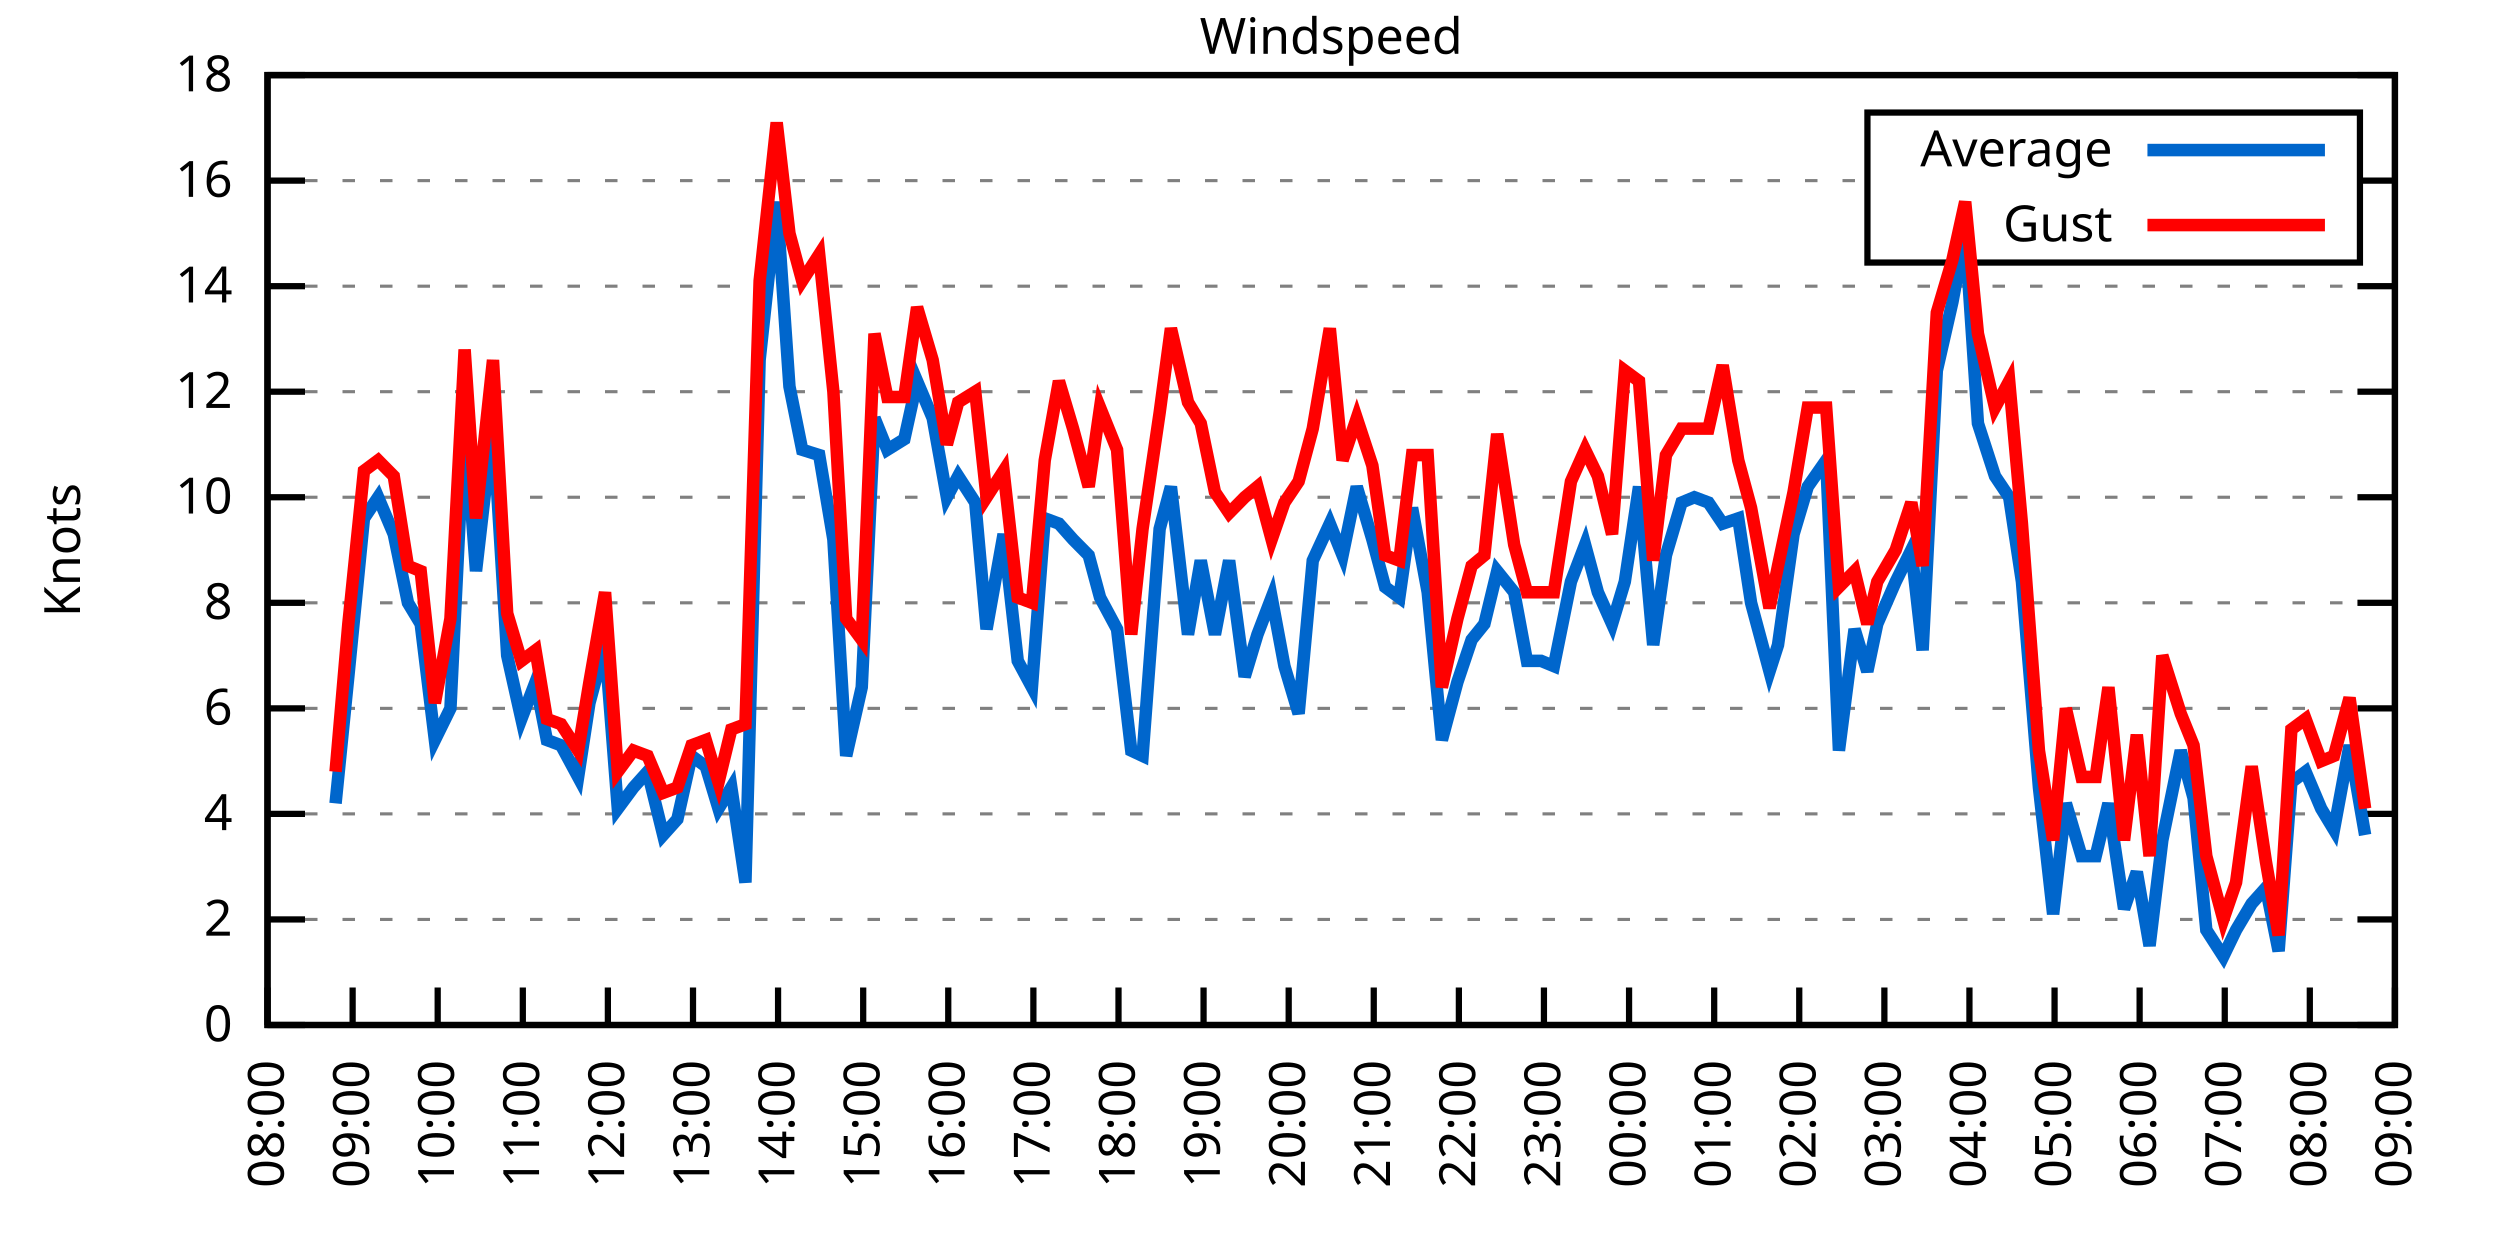
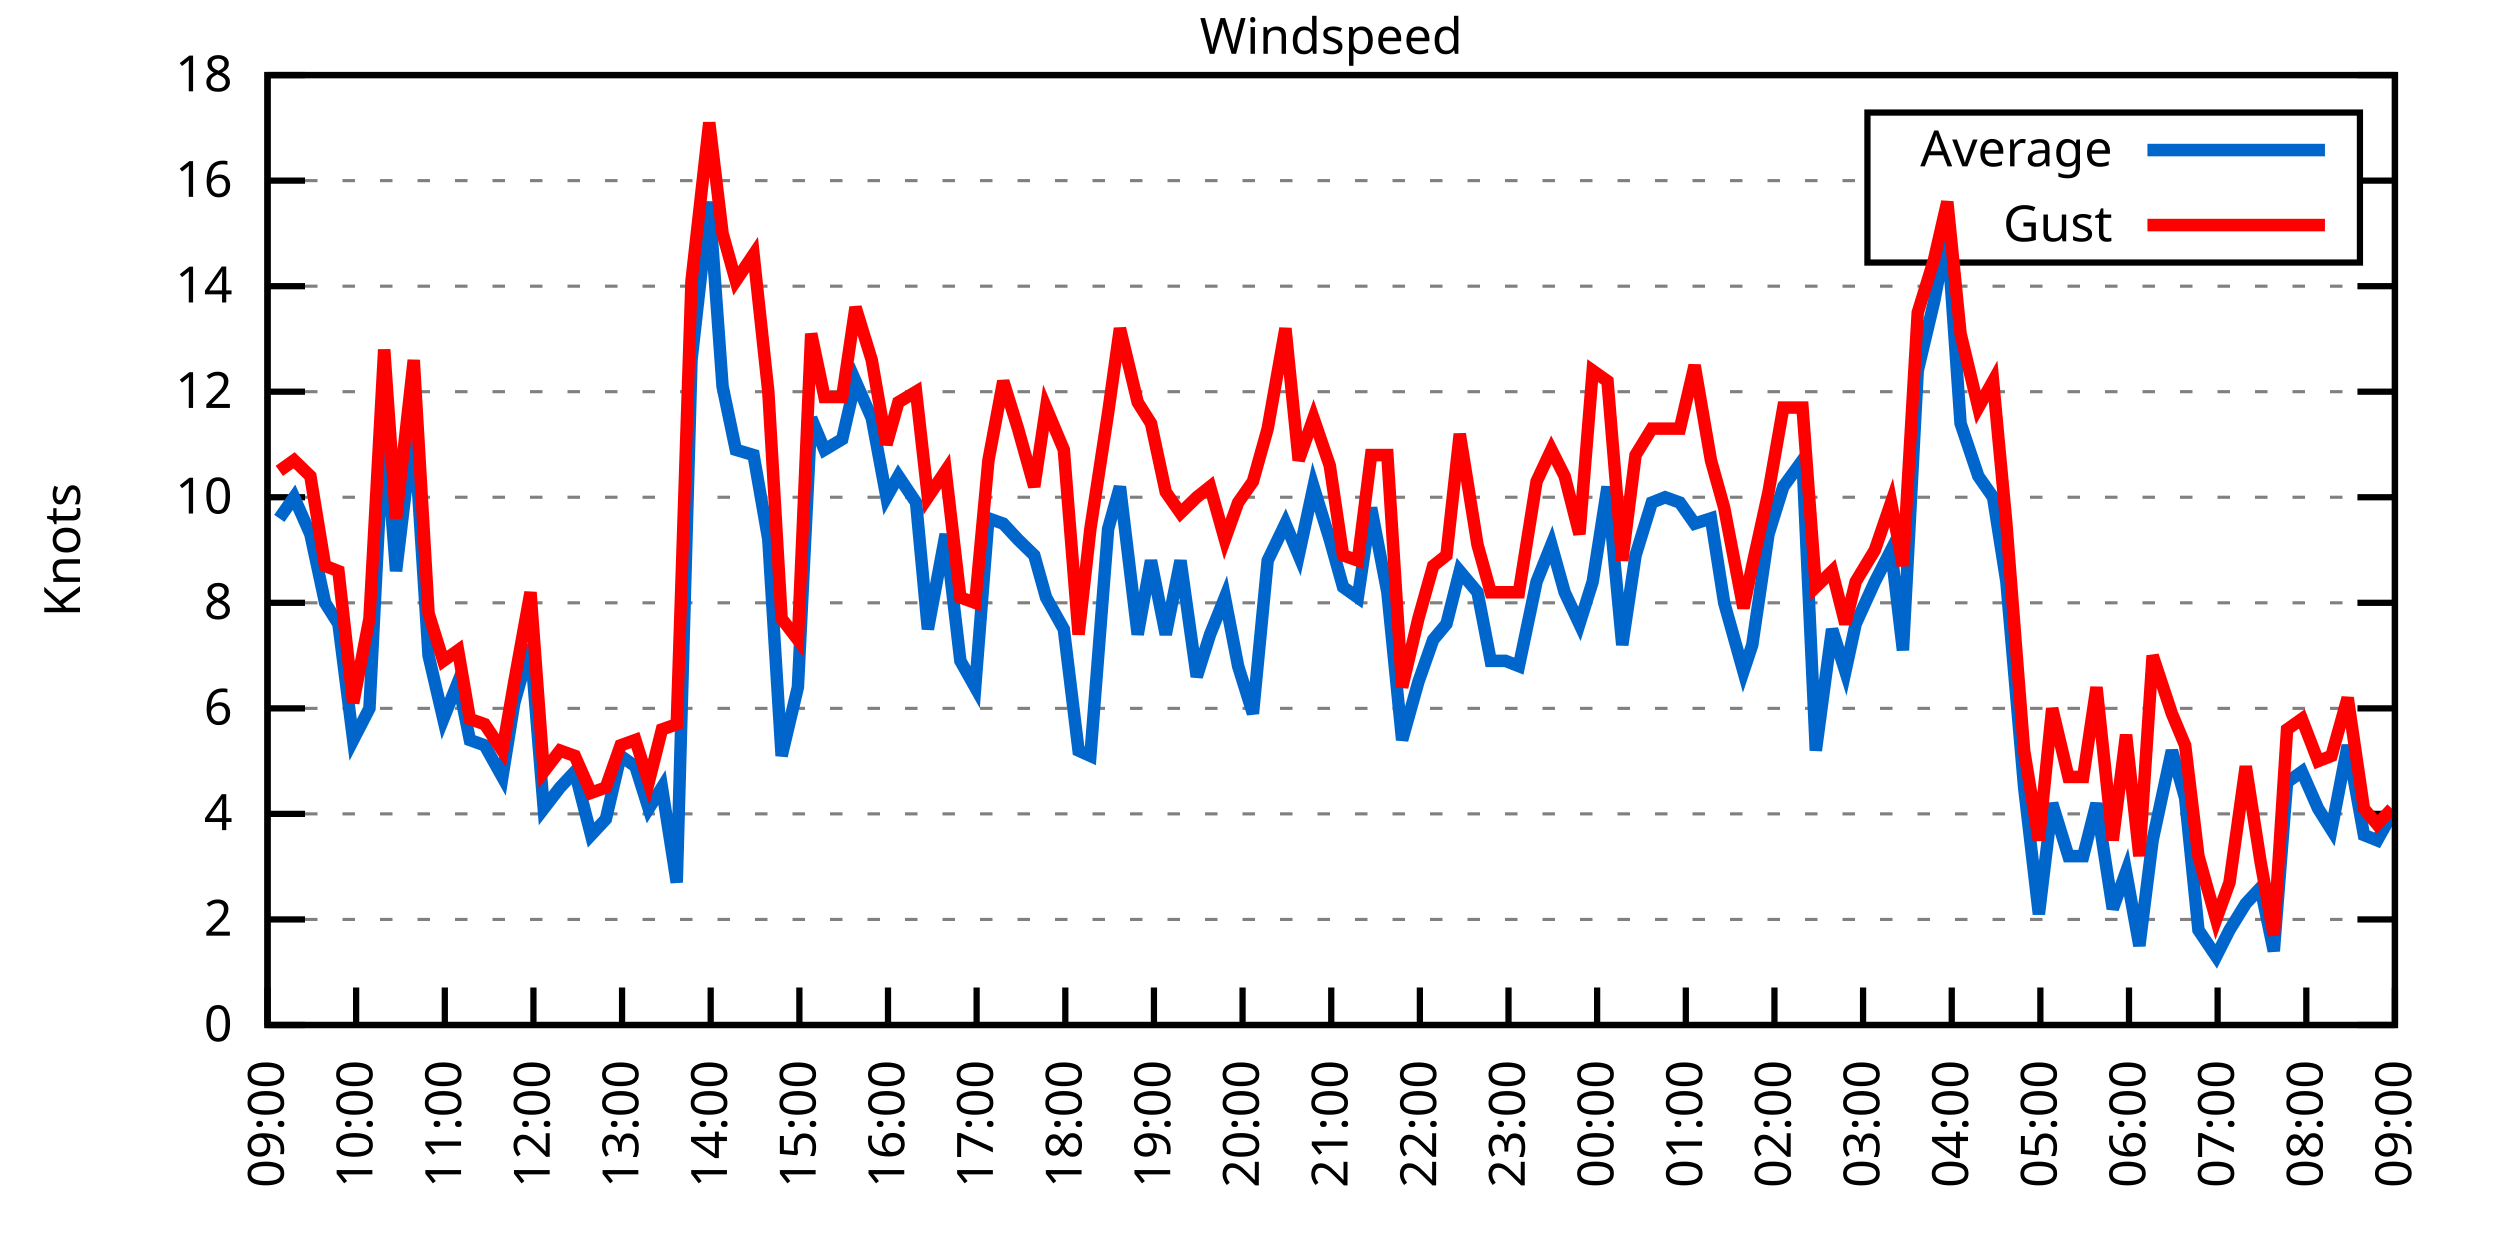
<svg xmlns="http://www.w3.org/2000/svg" xmlns:xlink="http://www.w3.org/1999/xlink" width="400" height="200" viewBox="0 0 400 200">
  <g id="gnuplot_canvas">
    <rect x="0" y="0" width="400" height="200" fill="none" />
    <defs>
      <circle id="gpDot" r="0.5" stroke-width="0.5" stroke="currentColor" />
      <path id="gpPt0" stroke-width="0.333" stroke="currentColor" d="M-1,0 h2 M0,-1 v2" />
      <path id="gpPt1" stroke-width="0.333" stroke="currentColor" d="M-1,-1 L1,1 M1,-1 L-1,1" />
      <path id="gpPt2" stroke-width="0.333" stroke="currentColor" d="M-1,0 L1,0 M0,-1 L0,1 M-1,-1 L1,1 M-1,1 L1,-1" />
      <rect id="gpPt3" stroke-width="0.333" stroke="currentColor" x="-1" y="-1" width="2" height="2" />
      <rect id="gpPt4" stroke-width="0.333" stroke="currentColor" fill="currentColor" x="-1" y="-1" width="2" height="2" />
      <circle id="gpPt5" stroke-width="0.333" stroke="currentColor" cx="0" cy="0" r="1" />
      <use xlink:href="#gpPt5" id="gpPt6" fill="currentColor" stroke="none" />
      <path id="gpPt7" stroke-width="0.333" stroke="currentColor" d="M0,-1.33 L-1.33,0.67 L1.33,0.67 z" />
      <use xlink:href="#gpPt7" id="gpPt8" fill="currentColor" stroke="none" />
      <use xlink:href="#gpPt7" id="gpPt9" stroke="currentColor" transform="rotate(180)" />
      <use xlink:href="#gpPt9" id="gpPt10" fill="currentColor" stroke="none" />
      <use xlink:href="#gpPt3" id="gpPt11" stroke="currentColor" transform="rotate(45)" />
      <use xlink:href="#gpPt11" id="gpPt12" fill="currentColor" stroke="none" />
      <path id="gpPt13" stroke-width="0.333" stroke="currentColor" d="M0,1.330 L1.265,0.411 L0.782,-1.067 L-0.782,-1.076 L-1.265,0.411 z" />
      <use xlink:href="#gpPt13" id="gpPt14" fill="currentColor" stroke="none" />
      <filter id="textbox" filterUnits="objectBoundingBox" x="0" y="0" height="1" width="1">
        <feFlood flood-color="white" flood-opacity="1" result="bgnd" />
        <feComposite in="SourceGraphic" in2="bgnd" operator="atop" />
      </filter>
      <filter id="greybox" filterUnits="objectBoundingBox" x="0" y="0" height="1" width="1">
        <feFlood flood-color="lightgrey" flood-opacity="1" result="grey" />
        <feComposite in="SourceGraphic" in2="grey" operator="atop" />
      </filter>
    </defs>
    <g fill="none" color="white" stroke="currentColor" stroke-width="1.00" stroke-linecap="butt" stroke-linejoin="miter">
</g>
    <g fill="none" color="black" stroke="currentColor" stroke-width="1.00" stroke-linecap="butt" stroke-linejoin="miter">
      <g stroke="none" shape-rendering="crispEdges">
        <polygon fill="rgb(255, 255, 255)" points="42.80,164.00 383.18,164.00 383.18,12.02 42.80,12.02 " />
      </g>
    </g>
    <g fill="none" color="black" stroke="currentColor" stroke-width="1.00" stroke-linecap="butt" stroke-linejoin="miter">
</g>
    <g fill="none" color="black" stroke="black" stroke-width="0.50" stroke-linecap="butt" stroke-linejoin="miter">
</g>
    <g fill="none" color="gray" stroke="currentColor" stroke-width="0.50" stroke-linecap="butt" stroke-linejoin="miter">
      <path stroke="gray" stroke-dasharray="2,4" class="gridline" d="M42.80,164.00 L383.19,164.00  " />
    </g>
    <g fill="none" color="gray" stroke="gray" stroke-width="1.00" stroke-linecap="butt" stroke-linejoin="miter">
</g>
    <g fill="none" color="black" stroke="currentColor" stroke-width="1.00" stroke-linecap="butt" stroke-linejoin="miter">
      <path stroke="black" d="M42.80,164.00 L48.80,164.00 M383.19,164.00 L377.19,164.00  " />
      <g transform="translate(37.20,166.60)" stroke="none" fill="black" font-family="Sans" font-size="8.00" text-anchor="end">
        <text>
          <tspan font-family="Sans"> 0</tspan>
        </text>
      </g>
    </g>
    <g fill="none" color="black" stroke="currentColor" stroke-width="1.00" stroke-linecap="butt" stroke-linejoin="miter">
</g>
    <g fill="none" color="black" stroke="black" stroke-width="0.50" stroke-linecap="butt" stroke-linejoin="miter">
</g>
    <g fill="none" color="gray" stroke="currentColor" stroke-width="0.50" stroke-linecap="butt" stroke-linejoin="miter">
      <path stroke="gray" stroke-dasharray="2,4" class="gridline" d="M42.80,147.11 L383.19,147.11  " />
    </g>
    <g fill="none" color="gray" stroke="gray" stroke-width="1.00" stroke-linecap="butt" stroke-linejoin="miter">
</g>
    <g fill="none" color="black" stroke="currentColor" stroke-width="1.00" stroke-linecap="butt" stroke-linejoin="miter">
      <path stroke="black" d="M42.80,147.11 L48.80,147.11 M383.19,147.11 L377.19,147.11  " />
      <g transform="translate(37.20,149.71)" stroke="none" fill="black" font-family="Sans" font-size="8.00" text-anchor="end">
        <text>
          <tspan font-family="Sans"> 2</tspan>
        </text>
      </g>
    </g>
    <g fill="none" color="black" stroke="currentColor" stroke-width="1.00" stroke-linecap="butt" stroke-linejoin="miter">
</g>
    <g fill="none" color="black" stroke="black" stroke-width="0.50" stroke-linecap="butt" stroke-linejoin="miter">
</g>
    <g fill="none" color="gray" stroke="currentColor" stroke-width="0.50" stroke-linecap="butt" stroke-linejoin="miter">
      <path stroke="gray" stroke-dasharray="2,4" class="gridline" d="M42.80,130.22 L383.19,130.22  " />
    </g>
    <g fill="none" color="gray" stroke="gray" stroke-width="1.00" stroke-linecap="butt" stroke-linejoin="miter">
</g>
    <g fill="none" color="black" stroke="currentColor" stroke-width="1.00" stroke-linecap="butt" stroke-linejoin="miter">
      <path stroke="black" d="M42.80,130.22 L48.80,130.22 M383.19,130.22 L377.19,130.22  " />
      <g transform="translate(37.20,132.82)" stroke="none" fill="black" font-family="Sans" font-size="8.00" text-anchor="end">
        <text>
          <tspan font-family="Sans"> 4</tspan>
        </text>
      </g>
    </g>
    <g fill="none" color="black" stroke="currentColor" stroke-width="1.00" stroke-linecap="butt" stroke-linejoin="miter">
</g>
    <g fill="none" color="black" stroke="black" stroke-width="0.50" stroke-linecap="butt" stroke-linejoin="miter">
</g>
    <g fill="none" color="gray" stroke="currentColor" stroke-width="0.50" stroke-linecap="butt" stroke-linejoin="miter">
      <path stroke="gray" stroke-dasharray="2,4" class="gridline" d="M42.80,113.34 L383.19,113.34  " />
    </g>
    <g fill="none" color="gray" stroke="gray" stroke-width="1.00" stroke-linecap="butt" stroke-linejoin="miter">
</g>
    <g fill="none" color="black" stroke="currentColor" stroke-width="1.00" stroke-linecap="butt" stroke-linejoin="miter">
      <path stroke="black" d="M42.80,113.34 L48.80,113.34 M383.19,113.34 L377.19,113.34  " />
      <g transform="translate(37.20,115.94)" stroke="none" fill="black" font-family="Sans" font-size="8.00" text-anchor="end">
        <text>
          <tspan font-family="Sans"> 6</tspan>
        </text>
      </g>
    </g>
    <g fill="none" color="black" stroke="currentColor" stroke-width="1.00" stroke-linecap="butt" stroke-linejoin="miter">
</g>
    <g fill="none" color="black" stroke="black" stroke-width="0.50" stroke-linecap="butt" stroke-linejoin="miter">
</g>
    <g fill="none" color="gray" stroke="currentColor" stroke-width="0.50" stroke-linecap="butt" stroke-linejoin="miter">
      <path stroke="gray" stroke-dasharray="2,4" class="gridline" d="M42.80,96.45 L383.19,96.45  " />
    </g>
    <g fill="none" color="gray" stroke="gray" stroke-width="1.00" stroke-linecap="butt" stroke-linejoin="miter">
</g>
    <g fill="none" color="black" stroke="currentColor" stroke-width="1.00" stroke-linecap="butt" stroke-linejoin="miter">
      <path stroke="black" d="M42.80,96.45 L48.80,96.45 M383.19,96.45 L377.19,96.45  " />
      <g transform="translate(37.20,99.05)" stroke="none" fill="black" font-family="Sans" font-size="8.00" text-anchor="end">
        <text>
          <tspan font-family="Sans"> 8</tspan>
        </text>
      </g>
    </g>
    <g fill="none" color="black" stroke="currentColor" stroke-width="1.00" stroke-linecap="butt" stroke-linejoin="miter">
</g>
    <g fill="none" color="black" stroke="black" stroke-width="0.50" stroke-linecap="butt" stroke-linejoin="miter">
</g>
    <g fill="none" color="gray" stroke="currentColor" stroke-width="0.50" stroke-linecap="butt" stroke-linejoin="miter">
      <path stroke="gray" stroke-dasharray="2,4" class="gridline" d="M42.80,79.56 L383.19,79.56  " />
    </g>
    <g fill="none" color="gray" stroke="gray" stroke-width="1.00" stroke-linecap="butt" stroke-linejoin="miter">
</g>
    <g fill="none" color="black" stroke="currentColor" stroke-width="1.00" stroke-linecap="butt" stroke-linejoin="miter">
      <path stroke="black" d="M42.80,79.56 L48.80,79.56 M383.19,79.56 L377.19,79.56  " />
      <g transform="translate(37.20,82.16)" stroke="none" fill="black" font-family="Sans" font-size="8.00" text-anchor="end">
        <text>
          <tspan font-family="Sans"> 10</tspan>
        </text>
      </g>
    </g>
    <g fill="none" color="black" stroke="currentColor" stroke-width="1.00" stroke-linecap="butt" stroke-linejoin="miter">
</g>
    <g fill="none" color="black" stroke="black" stroke-width="0.50" stroke-linecap="butt" stroke-linejoin="miter">
</g>
    <g fill="none" color="gray" stroke="currentColor" stroke-width="0.50" stroke-linecap="butt" stroke-linejoin="miter">
      <path stroke="gray" stroke-dasharray="2,4" class="gridline" d="M42.80,62.67 L383.19,62.67  " />
    </g>
    <g fill="none" color="gray" stroke="gray" stroke-width="1.00" stroke-linecap="butt" stroke-linejoin="miter">
</g>
    <g fill="none" color="black" stroke="currentColor" stroke-width="1.00" stroke-linecap="butt" stroke-linejoin="miter">
      <path stroke="black" d="M42.80,62.67 L48.80,62.67 M383.19,62.67 L377.19,62.67  " />
      <g transform="translate(37.20,65.27)" stroke="none" fill="black" font-family="Sans" font-size="8.00" text-anchor="end">
        <text>
          <tspan font-family="Sans"> 12</tspan>
        </text>
      </g>
    </g>
    <g fill="none" color="black" stroke="currentColor" stroke-width="1.00" stroke-linecap="butt" stroke-linejoin="miter">
</g>
    <g fill="none" color="black" stroke="black" stroke-width="0.50" stroke-linecap="butt" stroke-linejoin="miter">
</g>
    <g fill="none" color="gray" stroke="currentColor" stroke-width="0.50" stroke-linecap="butt" stroke-linejoin="miter">
      <path stroke="gray" stroke-dasharray="2,4" class="gridline" d="M42.80,45.79 L383.19,45.79  " />
    </g>
    <g fill="none" color="gray" stroke="gray" stroke-width="1.00" stroke-linecap="butt" stroke-linejoin="miter">
</g>
    <g fill="none" color="black" stroke="currentColor" stroke-width="1.00" stroke-linecap="butt" stroke-linejoin="miter">
      <path stroke="black" d="M42.80,45.79 L48.80,45.79 M383.19,45.79 L377.19,45.79  " />
      <g transform="translate(37.20,48.39)" stroke="none" fill="black" font-family="Sans" font-size="8.00" text-anchor="end">
        <text>
          <tspan font-family="Sans"> 14</tspan>
        </text>
      </g>
    </g>
    <g fill="none" color="black" stroke="currentColor" stroke-width="1.00" stroke-linecap="butt" stroke-linejoin="miter">
</g>
    <g fill="none" color="black" stroke="black" stroke-width="0.50" stroke-linecap="butt" stroke-linejoin="miter">
</g>
    <g fill="none" color="gray" stroke="currentColor" stroke-width="0.50" stroke-linecap="butt" stroke-linejoin="miter">
      <path stroke="gray" stroke-dasharray="2,4" class="gridline" d="M42.80,28.90 L298.79,28.90 M377.59,28.90 L383.19,28.90  " />
    </g>
    <g fill="none" color="gray" stroke="gray" stroke-width="1.00" stroke-linecap="butt" stroke-linejoin="miter">
</g>
    <g fill="none" color="black" stroke="currentColor" stroke-width="1.00" stroke-linecap="butt" stroke-linejoin="miter">
      <path stroke="black" d="M42.80,28.90 L48.80,28.90 M383.19,28.90 L377.19,28.90  " />
      <g transform="translate(37.20,31.50)" stroke="none" fill="black" font-family="Sans" font-size="8.00" text-anchor="end">
        <text>
          <tspan font-family="Sans"> 16</tspan>
        </text>
      </g>
    </g>
    <g fill="none" color="black" stroke="currentColor" stroke-width="1.00" stroke-linecap="butt" stroke-linejoin="miter">
</g>
    <g fill="none" color="black" stroke="black" stroke-width="0.50" stroke-linecap="butt" stroke-linejoin="miter">
</g>
    <g fill="none" color="gray" stroke="currentColor" stroke-width="0.50" stroke-linecap="butt" stroke-linejoin="miter">
      <path stroke="gray" stroke-dasharray="2,4" class="gridline" d="M42.80,12.01 L383.19,12.01  " />
    </g>
    <g fill="none" color="gray" stroke="gray" stroke-width="1.00" stroke-linecap="butt" stroke-linejoin="miter">
</g>
    <g fill="none" color="black" stroke="currentColor" stroke-width="1.00" stroke-linecap="butt" stroke-linejoin="miter">
      <path stroke="black" d="M42.80,12.01 L48.80,12.01 M383.19,12.01 L377.19,12.01  " />
      <g transform="translate(37.20,14.61)" stroke="none" fill="black" font-family="Sans" font-size="8.00" text-anchor="end">
        <text>
          <tspan font-family="Sans"> 18</tspan>
        </text>
      </g>
    </g>
    <g fill="none" color="black" stroke="currentColor" stroke-width="1.00" stroke-linecap="butt" stroke-linejoin="miter">
      <path stroke="black" d="M42.80,164.00 L42.80,158.00  " />
      <g transform="translate(45.40,169.60) rotate(270.00)" stroke="none" fill="black" font-family="Sans" font-size="8.00" text-anchor="end">
        <text>
-           <tspan font-family="Sans">08:00</tspan>
-         </text>
-       </g>
-     </g>
-     <g fill="none" color="black" stroke="currentColor" stroke-width="1.00" stroke-linecap="butt" stroke-linejoin="miter">
-       <path stroke="black" d="M56.42,164.00 L56.42,158.00  " />
-       <g transform="translate(59.02,169.60) rotate(270.00)" stroke="none" fill="black" font-family="Sans" font-size="8.00" text-anchor="end">
-         <text>
          <tspan font-family="Sans">09:00</tspan>
        </text>
      </g>
    </g>
    <g fill="none" color="black" stroke="currentColor" stroke-width="1.00" stroke-linecap="butt" stroke-linejoin="miter">
-       <path stroke="black" d="M70.03,164.00 L70.03,158.00  " />
-       <g transform="translate(72.63,169.60) rotate(270.00)" stroke="none" fill="black" font-family="Sans" font-size="8.00" text-anchor="end">
+       <path stroke="black" d="M56.98,164.00 L56.98,158.00  " />
+       <g transform="translate(59.58,169.60) rotate(270.00)" stroke="none" fill="black" font-family="Sans" font-size="8.00" text-anchor="end">
        <text>
          <tspan font-family="Sans">10:00</tspan>
        </text>
      </g>
    </g>
    <g fill="none" color="black" stroke="currentColor" stroke-width="1.00" stroke-linecap="butt" stroke-linejoin="miter">
-       <path stroke="black" d="M83.65,164.00 L83.65,158.00  " />
-       <g transform="translate(86.25,169.60) rotate(270.00)" stroke="none" fill="black" font-family="Sans" font-size="8.00" text-anchor="end">
+       <path stroke="black" d="M71.17,164.00 L71.17,158.00  " />
+       <g transform="translate(73.77,169.60) rotate(270.00)" stroke="none" fill="black" font-family="Sans" font-size="8.00" text-anchor="end">
        <text>
          <tspan font-family="Sans">11:00</tspan>
        </text>
      </g>
    </g>
    <g fill="none" color="black" stroke="currentColor" stroke-width="1.00" stroke-linecap="butt" stroke-linejoin="miter">
-       <path stroke="black" d="M97.26,164.00 L97.26,158.00  " />
-       <g transform="translate(99.86,169.60) rotate(270.00)" stroke="none" fill="black" font-family="Sans" font-size="8.00" text-anchor="end">
+       <path stroke="black" d="M85.35,164.00 L85.35,158.00  " />
+       <g transform="translate(87.95,169.60) rotate(270.00)" stroke="none" fill="black" font-family="Sans" font-size="8.00" text-anchor="end">
        <text>
          <tspan font-family="Sans">12:00</tspan>
        </text>
      </g>
    </g>
    <g fill="none" color="black" stroke="currentColor" stroke-width="1.00" stroke-linecap="butt" stroke-linejoin="miter">
-       <path stroke="black" d="M110.88,164.00 L110.88,158.00  " />
-       <g transform="translate(113.48,169.60) rotate(270.00)" stroke="none" fill="black" font-family="Sans" font-size="8.00" text-anchor="end">
+       <path stroke="black" d="M99.53,164.00 L99.53,158.00  " />
+       <g transform="translate(102.13,169.60) rotate(270.00)" stroke="none" fill="black" font-family="Sans" font-size="8.00" text-anchor="end">
        <text>
          <tspan font-family="Sans">13:00</tspan>
        </text>
      </g>
    </g>
    <g fill="none" color="black" stroke="currentColor" stroke-width="1.00" stroke-linecap="butt" stroke-linejoin="miter">
-       <path stroke="black" d="M124.49,164.00 L124.49,158.00  " />
-       <g transform="translate(127.09,169.60) rotate(270.00)" stroke="none" fill="black" font-family="Sans" font-size="8.00" text-anchor="end">
+       <path stroke="black" d="M113.71,164.00 L113.71,158.00  " />
+       <g transform="translate(116.31,169.60) rotate(270.00)" stroke="none" fill="black" font-family="Sans" font-size="8.00" text-anchor="end">
        <text>
          <tspan font-family="Sans">14:00</tspan>
        </text>
      </g>
    </g>
    <g fill="none" color="black" stroke="currentColor" stroke-width="1.00" stroke-linecap="butt" stroke-linejoin="miter">
-       <path stroke="black" d="M138.11,164.00 L138.11,158.00  " />
-       <g transform="translate(140.71,169.60) rotate(270.00)" stroke="none" fill="black" font-family="Sans" font-size="8.00" text-anchor="end">
+       <path stroke="black" d="M127.90,164.00 L127.90,158.00  " />
+       <g transform="translate(130.50,169.60) rotate(270.00)" stroke="none" fill="black" font-family="Sans" font-size="8.00" text-anchor="end">
        <text>
          <tspan font-family="Sans">15:00</tspan>
        </text>
      </g>
    </g>
    <g fill="none" color="black" stroke="currentColor" stroke-width="1.00" stroke-linecap="butt" stroke-linejoin="miter">
-       <path stroke="black" d="M151.72,164.00 L151.72,158.00  " />
-       <g transform="translate(154.32,169.60) rotate(270.00)" stroke="none" fill="black" font-family="Sans" font-size="8.00" text-anchor="end">
+       <path stroke="black" d="M142.08,164.00 L142.08,158.00  " />
+       <g transform="translate(144.68,169.60) rotate(270.00)" stroke="none" fill="black" font-family="Sans" font-size="8.00" text-anchor="end">
        <text>
          <tspan font-family="Sans">16:00</tspan>
        </text>
      </g>
    </g>
    <g fill="none" color="black" stroke="currentColor" stroke-width="1.00" stroke-linecap="butt" stroke-linejoin="miter">
-       <path stroke="black" d="M165.34,164.00 L165.34,158.00  " />
-       <g transform="translate(167.94,169.60) rotate(270.00)" stroke="none" fill="black" font-family="Sans" font-size="8.00" text-anchor="end">
+       <path stroke="black" d="M156.26,164.00 L156.26,158.00  " />
+       <g transform="translate(158.86,169.60) rotate(270.00)" stroke="none" fill="black" font-family="Sans" font-size="8.00" text-anchor="end">
        <text>
          <tspan font-family="Sans">17:00</tspan>
        </text>
      </g>
    </g>
    <g fill="none" color="black" stroke="currentColor" stroke-width="1.00" stroke-linecap="butt" stroke-linejoin="miter">
-       <path stroke="black" d="M178.96,164.00 L178.96,158.00  " />
-       <g transform="translate(181.56,169.60) rotate(270.00)" stroke="none" fill="black" font-family="Sans" font-size="8.00" text-anchor="end">
+       <path stroke="black" d="M170.45,164.00 L170.45,158.00  " />
+       <g transform="translate(173.05,169.60) rotate(270.00)" stroke="none" fill="black" font-family="Sans" font-size="8.00" text-anchor="end">
        <text>
          <tspan font-family="Sans">18:00</tspan>
        </text>
      </g>
    </g>
    <g fill="none" color="black" stroke="currentColor" stroke-width="1.00" stroke-linecap="butt" stroke-linejoin="miter">
-       <path stroke="black" d="M192.57,164.00 L192.57,158.00  " />
-       <g transform="translate(195.17,169.60) rotate(270.00)" stroke="none" fill="black" font-family="Sans" font-size="8.00" text-anchor="end">
+       <path stroke="black" d="M184.63,164.00 L184.63,158.00  " />
+       <g transform="translate(187.23,169.60) rotate(270.00)" stroke="none" fill="black" font-family="Sans" font-size="8.00" text-anchor="end">
        <text>
          <tspan font-family="Sans">19:00</tspan>
        </text>
      </g>
    </g>
    <g fill="none" color="black" stroke="currentColor" stroke-width="1.00" stroke-linecap="butt" stroke-linejoin="miter">
-       <path stroke="black" d="M206.19,164.00 L206.19,158.00  " />
-       <g transform="translate(208.79,169.60) rotate(270.00)" stroke="none" fill="black" font-family="Sans" font-size="8.00" text-anchor="end">
+       <path stroke="black" d="M198.81,164.00 L198.81,158.00  " />
+       <g transform="translate(201.41,169.60) rotate(270.00)" stroke="none" fill="black" font-family="Sans" font-size="8.00" text-anchor="end">
        <text>
          <tspan font-family="Sans">20:00</tspan>
        </text>
      </g>
    </g>
    <g fill="none" color="black" stroke="currentColor" stroke-width="1.00" stroke-linecap="butt" stroke-linejoin="miter">
-       <path stroke="black" d="M219.80,164.00 L219.80,158.00  " />
-       <g transform="translate(222.40,169.60) rotate(270.00)" stroke="none" fill="black" font-family="Sans" font-size="8.00" text-anchor="end">
+       <path stroke="black" d="M213.00,164.00 L213.00,158.00  " />
+       <g transform="translate(215.60,169.60) rotate(270.00)" stroke="none" fill="black" font-family="Sans" font-size="8.00" text-anchor="end">
        <text>
          <tspan font-family="Sans">21:00</tspan>
        </text>
      </g>
    </g>
    <g fill="none" color="black" stroke="currentColor" stroke-width="1.00" stroke-linecap="butt" stroke-linejoin="miter">
-       <path stroke="black" d="M233.42,164.00 L233.42,158.00  " />
-       <g transform="translate(236.02,169.60) rotate(270.00)" stroke="none" fill="black" font-family="Sans" font-size="8.00" text-anchor="end">
+       <path stroke="black" d="M227.18,164.00 L227.18,158.00  " />
+       <g transform="translate(229.78,169.60) rotate(270.00)" stroke="none" fill="black" font-family="Sans" font-size="8.00" text-anchor="end">
        <text>
          <tspan font-family="Sans">22:00</tspan>
        </text>
      </g>
    </g>
    <g fill="none" color="black" stroke="currentColor" stroke-width="1.00" stroke-linecap="butt" stroke-linejoin="miter">
-       <path stroke="black" d="M247.03,164.00 L247.03,158.00  " />
-       <g transform="translate(249.63,169.60) rotate(270.00)" stroke="none" fill="black" font-family="Sans" font-size="8.00" text-anchor="end">
+       <path stroke="black" d="M241.36,164.00 L241.36,158.00  " />
+       <g transform="translate(243.96,169.60) rotate(270.00)" stroke="none" fill="black" font-family="Sans" font-size="8.00" text-anchor="end">
        <text>
          <tspan font-family="Sans">23:00</tspan>
        </text>
      </g>
    </g>
    <g fill="none" color="black" stroke="currentColor" stroke-width="1.00" stroke-linecap="butt" stroke-linejoin="miter">
-       <path stroke="black" d="M260.65,164.00 L260.65,158.00  " />
-       <g transform="translate(263.25,169.60) rotate(270.00)" stroke="none" fill="black" font-family="Sans" font-size="8.00" text-anchor="end">
+       <path stroke="black" d="M255.54,164.00 L255.54,158.00  " />
+       <g transform="translate(258.14,169.60) rotate(270.00)" stroke="none" fill="black" font-family="Sans" font-size="8.00" text-anchor="end">
        <text>
          <tspan font-family="Sans">00:00</tspan>
        </text>
      </g>
    </g>
    <g fill="none" color="black" stroke="currentColor" stroke-width="1.00" stroke-linecap="butt" stroke-linejoin="miter">
-       <path stroke="black" d="M274.27,164.00 L274.27,158.00  " />
-       <g transform="translate(276.87,169.60) rotate(270.00)" stroke="none" fill="black" font-family="Sans" font-size="8.00" text-anchor="end">
+       <path stroke="black" d="M269.73,164.00 L269.73,158.00  " />
+       <g transform="translate(272.33,169.60) rotate(270.00)" stroke="none" fill="black" font-family="Sans" font-size="8.00" text-anchor="end">
        <text>
          <tspan font-family="Sans">01:00</tspan>
        </text>
      </g>
    </g>
    <g fill="none" color="black" stroke="currentColor" stroke-width="1.00" stroke-linecap="butt" stroke-linejoin="miter">
-       <path stroke="black" d="M287.88,164.00 L287.88,158.00  " />
-       <g transform="translate(290.48,169.60) rotate(270.00)" stroke="none" fill="black" font-family="Sans" font-size="8.00" text-anchor="end">
+       <path stroke="black" d="M283.91,164.00 L283.91,158.00  " />
+       <g transform="translate(286.51,169.60) rotate(270.00)" stroke="none" fill="black" font-family="Sans" font-size="8.00" text-anchor="end">
        <text>
          <tspan font-family="Sans">02:00</tspan>
        </text>
      </g>
    </g>
    <g fill="none" color="black" stroke="currentColor" stroke-width="1.00" stroke-linecap="butt" stroke-linejoin="miter">
-       <path stroke="black" d="M301.50,164.00 L301.50,158.00  " />
-       <g transform="translate(304.10,169.60) rotate(270.00)" stroke="none" fill="black" font-family="Sans" font-size="8.00" text-anchor="end">
+       <path stroke="black" d="M298.09,164.00 L298.09,158.00  " />
+       <g transform="translate(300.69,169.60) rotate(270.00)" stroke="none" fill="black" font-family="Sans" font-size="8.00" text-anchor="end">
        <text>
          <tspan font-family="Sans">03:00</tspan>
        </text>
      </g>
    </g>
    <g fill="none" color="black" stroke="currentColor" stroke-width="1.00" stroke-linecap="butt" stroke-linejoin="miter">
-       <path stroke="black" d="M315.11,164.00 L315.11,158.00  " />
-       <g transform="translate(317.71,169.60) rotate(270.00)" stroke="none" fill="black" font-family="Sans" font-size="8.00" text-anchor="end">
+       <path stroke="black" d="M312.28,164.00 L312.28,158.00  " />
+       <g transform="translate(314.88,169.60) rotate(270.00)" stroke="none" fill="black" font-family="Sans" font-size="8.00" text-anchor="end">
        <text>
          <tspan font-family="Sans">04:00</tspan>
        </text>
      </g>
    </g>
    <g fill="none" color="black" stroke="currentColor" stroke-width="1.00" stroke-linecap="butt" stroke-linejoin="miter">
-       <path stroke="black" d="M328.73,164.00 L328.73,158.00  " />
-       <g transform="translate(331.33,169.60) rotate(270.00)" stroke="none" fill="black" font-family="Sans" font-size="8.00" text-anchor="end">
+       <path stroke="black" d="M326.46,164.00 L326.46,158.00  " />
+       <g transform="translate(329.06,169.60) rotate(270.00)" stroke="none" fill="black" font-family="Sans" font-size="8.00" text-anchor="end">
        <text>
          <tspan font-family="Sans">05:00</tspan>
        </text>
      </g>
    </g>
    <g fill="none" color="black" stroke="currentColor" stroke-width="1.00" stroke-linecap="butt" stroke-linejoin="miter">
-       <path stroke="black" d="M342.34,164.00 L342.34,158.00  " />
-       <g transform="translate(344.94,169.60) rotate(270.00)" stroke="none" fill="black" font-family="Sans" font-size="8.00" text-anchor="end">
+       <path stroke="black" d="M340.64,164.00 L340.64,158.00  " />
+       <g transform="translate(343.24,169.60) rotate(270.00)" stroke="none" fill="black" font-family="Sans" font-size="8.00" text-anchor="end">
        <text>
          <tspan font-family="Sans">06:00</tspan>
        </text>
      </g>
    </g>
    <g fill="none" color="black" stroke="currentColor" stroke-width="1.00" stroke-linecap="butt" stroke-linejoin="miter">
-       <path stroke="black" d="M355.96,164.00 L355.96,158.00  " />
-       <g transform="translate(358.56,169.60) rotate(270.00)" stroke="none" fill="black" font-family="Sans" font-size="8.00" text-anchor="end">
+       <path stroke="black" d="M354.82,164.00 L354.82,158.00  " />
+       <g transform="translate(357.42,169.60) rotate(270.00)" stroke="none" fill="black" font-family="Sans" font-size="8.00" text-anchor="end">
        <text>
          <tspan font-family="Sans">07:00</tspan>
        </text>
      </g>
    </g>
    <g fill="none" color="black" stroke="currentColor" stroke-width="1.00" stroke-linecap="butt" stroke-linejoin="miter">
-       <path stroke="black" d="M369.57,164.00 L369.57,158.00  " />
-       <g transform="translate(372.17,169.60) rotate(270.00)" stroke="none" fill="black" font-family="Sans" font-size="8.00" text-anchor="end">
+       <path stroke="black" d="M369.01,164.00 L369.01,158.00  " />
+       <g transform="translate(371.61,169.60) rotate(270.00)" stroke="none" fill="black" font-family="Sans" font-size="8.00" text-anchor="end">
        <text>
          <tspan font-family="Sans">08:00</tspan>
        </text>
      </g>
    </g>
    <g fill="none" color="black" stroke="currentColor" stroke-width="1.00" stroke-linecap="butt" stroke-linejoin="miter">
      <path stroke="black" d="M383.19,164.00 L383.19,158.00  " />
      <g transform="translate(385.79,169.60) rotate(270.00)" stroke="none" fill="black" font-family="Sans" font-size="8.00" text-anchor="end">
        <text>
          <tspan font-family="Sans">09:00</tspan>
        </text>
      </g>
    </g>
    <g fill="none" color="black" stroke="currentColor" stroke-width="1.00" stroke-linecap="butt" stroke-linejoin="miter">
</g>
    <g fill="none" color="black" stroke="currentColor" stroke-width="1.00" stroke-linecap="butt" stroke-linejoin="miter">
      <path stroke="black" d="M42.80,12.01 L42.80,164.00 L383.19,164.00 L383.19,12.01 L42.80,12.01 Z  " />
    </g>
    <g fill="none" color="black" stroke="currentColor" stroke-width="1.00" stroke-linecap="butt" stroke-linejoin="miter">
</g>
    <g fill="none" color="black" stroke="currentColor" stroke-width="1.00" stroke-linecap="butt" stroke-linejoin="miter">
      <path stroke="black" d="M298.79,42.01 L298.79,18.01 L377.59,18.01 L377.59,42.01 L298.79,42.01 Z  " />
    </g>
    <g id="Windspeed_plot_1">
      <g fill="none" color="white" stroke="black" stroke-width="2.00" stroke-linecap="butt" stroke-linejoin="miter">
</g>
      <g fill="none" color="black" stroke="currentColor" stroke-width="2.00" stroke-linecap="butt" stroke-linejoin="miter">
        <g transform="translate(337.99,26.61)" stroke="none" fill="black" font-family="Sans" font-size="8.00" text-anchor="end">
          <text>
            <tspan font-family="Sans">Average</tspan>
          </text>
        </g>
      </g>
      <g fill="none" color="black" stroke="currentColor" stroke-width="2.00" stroke-linecap="butt" stroke-linejoin="miter">
-         <path stroke="rgb(  0, 102, 204)" d="M343.59,24.01 L371.99,24.01 M53.69,128.54 L55.73,108.27 L58.23,82.94 L60.50,79.56 L63.00,85.47 L65.27,96.45   L67.31,99.83 L69.58,118.40 L72.07,113.34 L74.34,66.90 L76.16,91.38 L78.88,67.74 L81.15,104.89 L83.42,115.03   L85.69,109.11 L87.50,118.40 L89.77,119.25 L92.50,124.31 L94.31,112.49 L96.81,103.20 L98.85,129.38 L101.35,126.00   L103.62,123.47 L106.11,133.60 L108.38,131.07 L110.65,120.94 L112.92,122.62 L114.96,129.38 L117.01,126.00 L119.27,141.20   L121.54,57.61 L124.27,32.28 L126.31,61.83 L128.35,71.96 L131.07,72.81 L133.34,86.32 L135.39,120.94 L137.88,109.96   L139.92,66.90 L141.97,71.96 L144.69,70.27 L146.73,60.98 L149.23,66.90 L151.50,79.56 L153.31,76.18 L156.04,80.41   L157.85,100.67 L160.57,85.47 L162.84,105.74 L165.11,109.96 L167.16,82.94 L169.43,83.78 L171.69,86.32 L174.19,88.85   L176.01,95.60 L178.73,100.67 L181.00,120.09 L182.81,120.94 L185.54,84.63 L187.35,77.87 L190.08,101.52 L192.12,89.69   L194.39,101.52 L196.66,89.69 L199.15,108.27 L201.19,101.52 L203.46,95.60 L205.51,106.58 L207.78,114.18 L210.04,89.69   L212.77,83.78 L214.81,88.85 L217.08,77.87 L219.58,86.32 L221.62,93.92 L223.89,95.60 L225.93,81.25 L228.43,94.76   L230.70,118.40 L233.19,109.11 L235.46,102.36 L237.50,99.83 L239.55,91.38 L242.27,94.76 L244.31,105.74 L246.58,105.74   L248.62,106.58 L251.35,93.07 L253.61,87.16 L255.66,94.76 L257.93,99.83 L259.97,93.07 L262.24,77.87 L264.51,103.20   L266.55,88.85 L269.05,80.41 L271.09,79.56 L273.36,80.41 L275.63,83.78 L278.12,82.94 L280.17,96.45 L283.12,107.43   L284.48,103.20 L286.97,85.47 L289.24,77.87 L292.19,73.65 L294.23,120.09 L296.73,100.67 L298.77,107.43 L300.36,99.83   L303.31,93.07 L305.81,88.00 L307.62,104.05 L309.89,59.30 L312.39,48.32 L314.43,37.34 L316.47,67.74 L319.20,76.18   L321.47,79.56 L323.51,93.07 L326.23,126.00 L328.50,146.27 L330.54,128.54 L333.04,136.98 L335.31,136.98 L337.35,128.54   L339.85,145.42 L341.89,139.51 L343.93,151.33 L345.97,134.45 L348.92,120.09 L350.97,127.69 L353.01,148.80 L355.73,153.02   L357.77,148.80 L360.27,144.58 L362.54,142.05 L364.58,152.18 L366.62,125.16 L368.89,123.47 L371.39,129.38 L373.43,132.76   L375.93,119.25 L378.42,133.60  " />
+         <path stroke="rgb(  0, 102, 204)" d="M343.59,24.01 L371.99,24.01 M44.69,82.94 L47.05,79.56 L49.66,85.47 L52.02,96.45 L54.15,99.83 L56.51,118.40   L59.11,113.34 L61.47,66.90 L63.37,91.38 L66.20,67.74 L68.57,104.89 L70.93,115.03 L73.29,109.11 L75.18,118.40   L77.55,119.25 L80.38,124.31 L82.28,112.49 L84.88,103.20 L87.00,129.38 L89.60,126.00 L91.97,123.47 L94.57,133.60   L96.93,131.07 L99.30,120.94 L101.66,122.62 L103.79,129.38 L105.91,126.00 L108.28,141.20 L110.64,57.61 L113.48,32.28   L115.61,61.83 L117.73,71.96 L120.57,72.81 L122.93,86.32 L125.06,120.94 L127.66,109.96 L129.79,66.90 L131.92,71.96   L134.75,70.27 L136.88,60.98 L139.48,66.90 L141.84,79.56 L143.74,76.18 L146.57,80.41 L148.46,100.67 L151.30,85.47   L153.66,105.74 L156.03,109.96 L158.15,82.94 L160.52,83.78 L162.88,86.32 L165.48,88.85 L167.37,95.60 L170.21,100.67   L172.57,120.09 L174.46,120.94 L177.30,84.63 L179.19,77.87 L182.03,101.52 L184.16,89.69 L186.52,101.52 L188.88,89.69   L191.48,108.27 L193.61,101.52 L195.98,95.60 L198.10,106.58 L200.47,114.18 L202.83,89.69 L205.67,83.78 L207.79,88.85   L210.16,77.87 L212.76,86.32 L214.89,93.92 L217.25,95.60 L219.38,81.25 L221.98,94.76 L224.34,118.40 L226.94,109.11   L229.31,102.36 L231.43,99.83 L233.56,91.38 L236.40,94.76 L238.52,105.74 L240.89,105.74 L243.02,106.58 L245.85,93.07   L248.22,87.16 L250.34,94.76 L252.71,99.83 L254.83,93.07 L257.20,77.87 L259.56,103.20 L261.69,88.85 L264.29,80.41   L266.42,79.56 L268.78,80.41 L271.14,83.78 L273.75,82.94 L275.87,96.45 L278.95,107.43 L280.36,103.20 L282.96,85.47   L285.33,77.87 L288.40,73.65 L290.53,120.09 L293.13,100.67 L295.26,107.43 L296.91,99.83 L299.98,93.07 L302.58,88.00   L304.47,104.05 L306.84,59.30 L309.44,48.32 L311.57,37.34 L313.69,67.74 L316.53,76.18 L318.89,79.56 L321.02,93.07   L323.86,126.00 L326.22,146.27 L328.35,128.54 L330.95,136.98 L333.31,136.98 L335.44,128.54 L338.04,145.42 L340.17,139.51   L342.30,151.33 L344.42,134.45 L347.50,120.09 L349.62,127.69 L351.75,148.80 L354.59,153.02 L356.72,148.80 L359.32,144.58   L361.68,142.05 L363.81,152.18 L365.93,125.16 L368.30,123.47 L370.90,129.38 L373.03,132.76 L375.63,119.25 L378.23,133.60   L380.35,134.45 L382.72,130.22  " />
      </g>
    </g>
    <g id="Windspeed_plot_2">
      <g fill="none" color="black" stroke="currentColor" stroke-width="2.00" stroke-linecap="butt" stroke-linejoin="miter">
        <g transform="translate(337.99,38.61)" stroke="none" fill="black" font-family="Sans" font-size="8.00" text-anchor="end">
          <text>
            <tspan font-family="Sans">Gust</tspan>
          </text>
        </g>
      </g>
      <g fill="none" color="black" stroke="currentColor" stroke-width="2.00" stroke-linecap="butt" stroke-linejoin="miter">
-         <path stroke="rgb(255,   0,   0)" d="M343.59,36.01 L371.99,36.01 M53.69,123.47 L55.73,99.83 L58.23,75.34 L60.50,73.65 L63.00,76.18 L65.27,90.54   L67.31,91.38 L69.58,112.49 L72.07,98.98 L74.34,55.92 L76.16,82.94 L78.88,57.61 L81.15,98.14 L83.42,105.74   L85.69,104.05 L87.50,115.03 L89.77,115.87 L92.50,120.09 L94.31,109.11 L96.81,94.76 L98.85,123.47 L101.35,120.09   L103.62,120.94 L106.11,126.85 L108.38,126.00 L110.65,119.25 L112.92,118.40 L114.96,125.16 L117.01,116.71 L119.27,115.87   L121.54,44.94 L124.27,19.61 L126.31,37.34 L128.35,44.94 L131.07,40.72 L133.34,62.67 L135.39,98.98 L137.88,102.36   L139.92,53.39 L141.97,63.52 L144.69,63.52 L146.73,49.16 L149.23,57.61 L151.50,71.12 L153.31,64.36 L156.04,62.67   L157.85,79.56 L160.57,75.34 L162.84,95.60 L165.11,96.45 L167.16,73.65 L169.43,60.98 L171.69,68.58 L174.19,77.87   L176.01,65.21 L178.73,71.96 L181.00,101.52 L182.81,84.63 L185.54,66.05 L187.35,52.54 L190.08,64.36 L192.12,67.74   L194.39,78.72 L196.66,82.09 L199.15,79.56 L201.19,77.87 L203.46,86.32 L205.51,80.41 L207.78,77.03 L210.04,68.58   L212.77,52.54 L214.81,73.65 L217.08,66.90 L219.58,74.49 L221.62,88.85 L223.89,89.69 L225.93,72.81 L228.43,72.81   L230.70,109.96 L233.19,98.98 L235.46,90.54 L237.50,88.85 L239.55,69.43 L242.27,87.16 L244.31,94.76 L246.58,94.76   L248.62,94.76 L251.35,77.03 L253.61,71.96 L255.66,76.18 L257.93,85.47 L259.97,59.30 L262.24,60.98 L264.51,89.69   L266.55,72.81 L269.05,68.58 L271.09,68.58 L273.36,68.58 L275.63,58.45 L278.12,73.65 L280.17,81.25 L283.12,97.29   L284.48,90.54 L286.97,78.72 L289.24,65.21 L292.19,65.21 L294.23,93.92 L296.73,91.38 L298.77,99.83 L300.36,93.07   L303.31,88.00 L305.81,80.41 L307.62,90.54 L309.89,50.01 L312.39,41.56 L314.43,32.28 L316.47,53.39 L319.20,65.21   L321.47,60.98 L323.51,83.78 L326.23,120.09 L328.50,134.45 L330.54,113.34 L333.04,124.31 L335.31,124.31 L337.35,109.96   L339.85,134.45 L341.89,117.56 L343.93,136.98 L345.97,104.89 L348.92,114.18 L350.97,119.25 L353.01,136.98 L355.73,147.11   L357.77,141.20 L360.27,122.62 L362.54,137.82 L364.58,149.65 L366.62,116.71 L368.89,115.03 L371.39,121.78 L373.43,120.94   L375.93,111.65 L378.42,129.38  " />
+         <path stroke="rgb(255,   0,   0)" d="M343.59,36.01 L371.99,36.01 M44.69,75.34 L47.05,73.65 L49.66,76.18 L52.02,90.54 L54.15,91.38 L56.51,112.49   L59.11,98.98 L61.47,55.92 L63.37,82.94 L66.20,57.61 L68.57,98.14 L70.93,105.74 L73.29,104.05 L75.18,115.03   L77.55,115.87 L80.38,120.09 L82.28,109.11 L84.88,94.76 L87.00,123.47 L89.60,120.09 L91.97,120.94 L94.57,126.85   L96.93,126.00 L99.30,119.25 L101.66,118.40 L103.79,125.16 L105.91,116.71 L108.28,115.87 L110.64,44.94 L113.48,19.61   L115.61,37.34 L117.73,44.94 L120.57,40.72 L122.93,62.67 L125.06,98.98 L127.66,102.36 L129.79,53.39 L131.92,63.52   L134.75,63.52 L136.88,49.16 L139.48,57.61 L141.84,71.12 L143.74,64.36 L146.57,62.67 L148.46,79.56 L151.30,75.34   L153.66,95.60 L156.03,96.45 L158.15,73.65 L160.52,60.98 L162.88,68.58 L165.48,77.87 L167.37,65.21 L170.21,71.96   L172.57,101.52 L174.46,84.63 L177.30,66.05 L179.19,52.54 L182.03,64.36 L184.16,67.74 L186.52,78.72 L188.88,82.09   L191.48,79.56 L193.61,77.87 L195.98,86.32 L198.10,80.41 L200.47,77.03 L202.83,68.58 L205.67,52.54 L207.79,73.65   L210.16,66.90 L212.76,74.49 L214.89,88.85 L217.25,89.69 L219.38,72.81 L221.98,72.81 L224.34,109.96 L226.94,98.98   L229.31,90.54 L231.43,88.85 L233.56,69.43 L236.40,87.16 L238.52,94.76 L240.89,94.76 L243.02,94.76 L245.85,77.03   L248.22,71.96 L250.34,76.18 L252.71,85.47 L254.83,59.30 L257.20,60.98 L259.56,89.69 L261.69,72.81 L264.29,68.58   L266.42,68.58 L268.78,68.58 L271.14,58.45 L273.75,73.65 L275.87,81.25 L278.95,97.29 L280.36,90.54 L282.96,78.72   L285.33,65.21 L288.40,65.21 L290.53,93.92 L293.13,91.38 L295.26,99.83 L296.91,93.07 L299.98,88.00 L302.58,80.41   L304.47,90.54 L306.84,50.01 L309.44,41.56 L311.57,32.28 L313.69,53.39 L316.53,65.21 L318.89,60.98 L321.02,83.78   L323.86,120.09 L326.22,134.45 L328.35,113.34 L330.95,124.31 L333.31,124.31 L335.44,109.96 L338.04,134.45 L340.17,117.56   L342.30,136.98 L344.42,104.89 L347.50,114.18 L349.62,119.25 L351.75,136.98 L354.59,147.11 L356.72,141.20 L359.32,122.62   L361.68,137.82 L363.81,149.65 L365.93,116.71 L368.30,115.03 L370.90,121.78 L373.03,120.94 L375.63,111.65 L378.23,129.38   L380.35,131.91 L382.72,129.38  " />
      </g>
    </g>
    <g fill="none" color="black" stroke="currentColor" stroke-width="2.00" stroke-linecap="butt" stroke-linejoin="miter">
</g>
    <g fill="none" color="black" stroke="black" stroke-width="1.00" stroke-linecap="butt" stroke-linejoin="miter">
</g>
    <g fill="none" color="black" stroke="currentColor" stroke-width="1.00" stroke-linecap="butt" stroke-linejoin="miter">
      <path stroke="black" d="M42.80,12.01 L42.80,164.00 L383.19,164.00 L383.19,12.01 L42.80,12.01 Z  " />
      <g transform="translate(12.80,88.01) rotate(270.00)" stroke="none" fill="black" font-family="Sans" font-size="8.00" text-anchor="middle">
        <text>
          <tspan font-family="Sans">Knots</tspan>
        </text>
      </g>
    </g>
    <g fill="none" color="black" stroke="currentColor" stroke-width="1.00" stroke-linecap="butt" stroke-linejoin="miter">
</g>
    <g fill="none" color="black" stroke="currentColor" stroke-width="1.00" stroke-linecap="butt" stroke-linejoin="miter">
      <g transform="translate(212.99,8.61)" stroke="none" fill="black" font-family="Sans" font-size="8.00" text-anchor="middle">
        <text>
          <tspan font-family="Sans">Windspeed</tspan>
        </text>
      </g>
    </g>
    <g fill="none" color="black" stroke="currentColor" stroke-width="1.00" stroke-linecap="butt" stroke-linejoin="miter">
</g>
  </g>
</svg>
